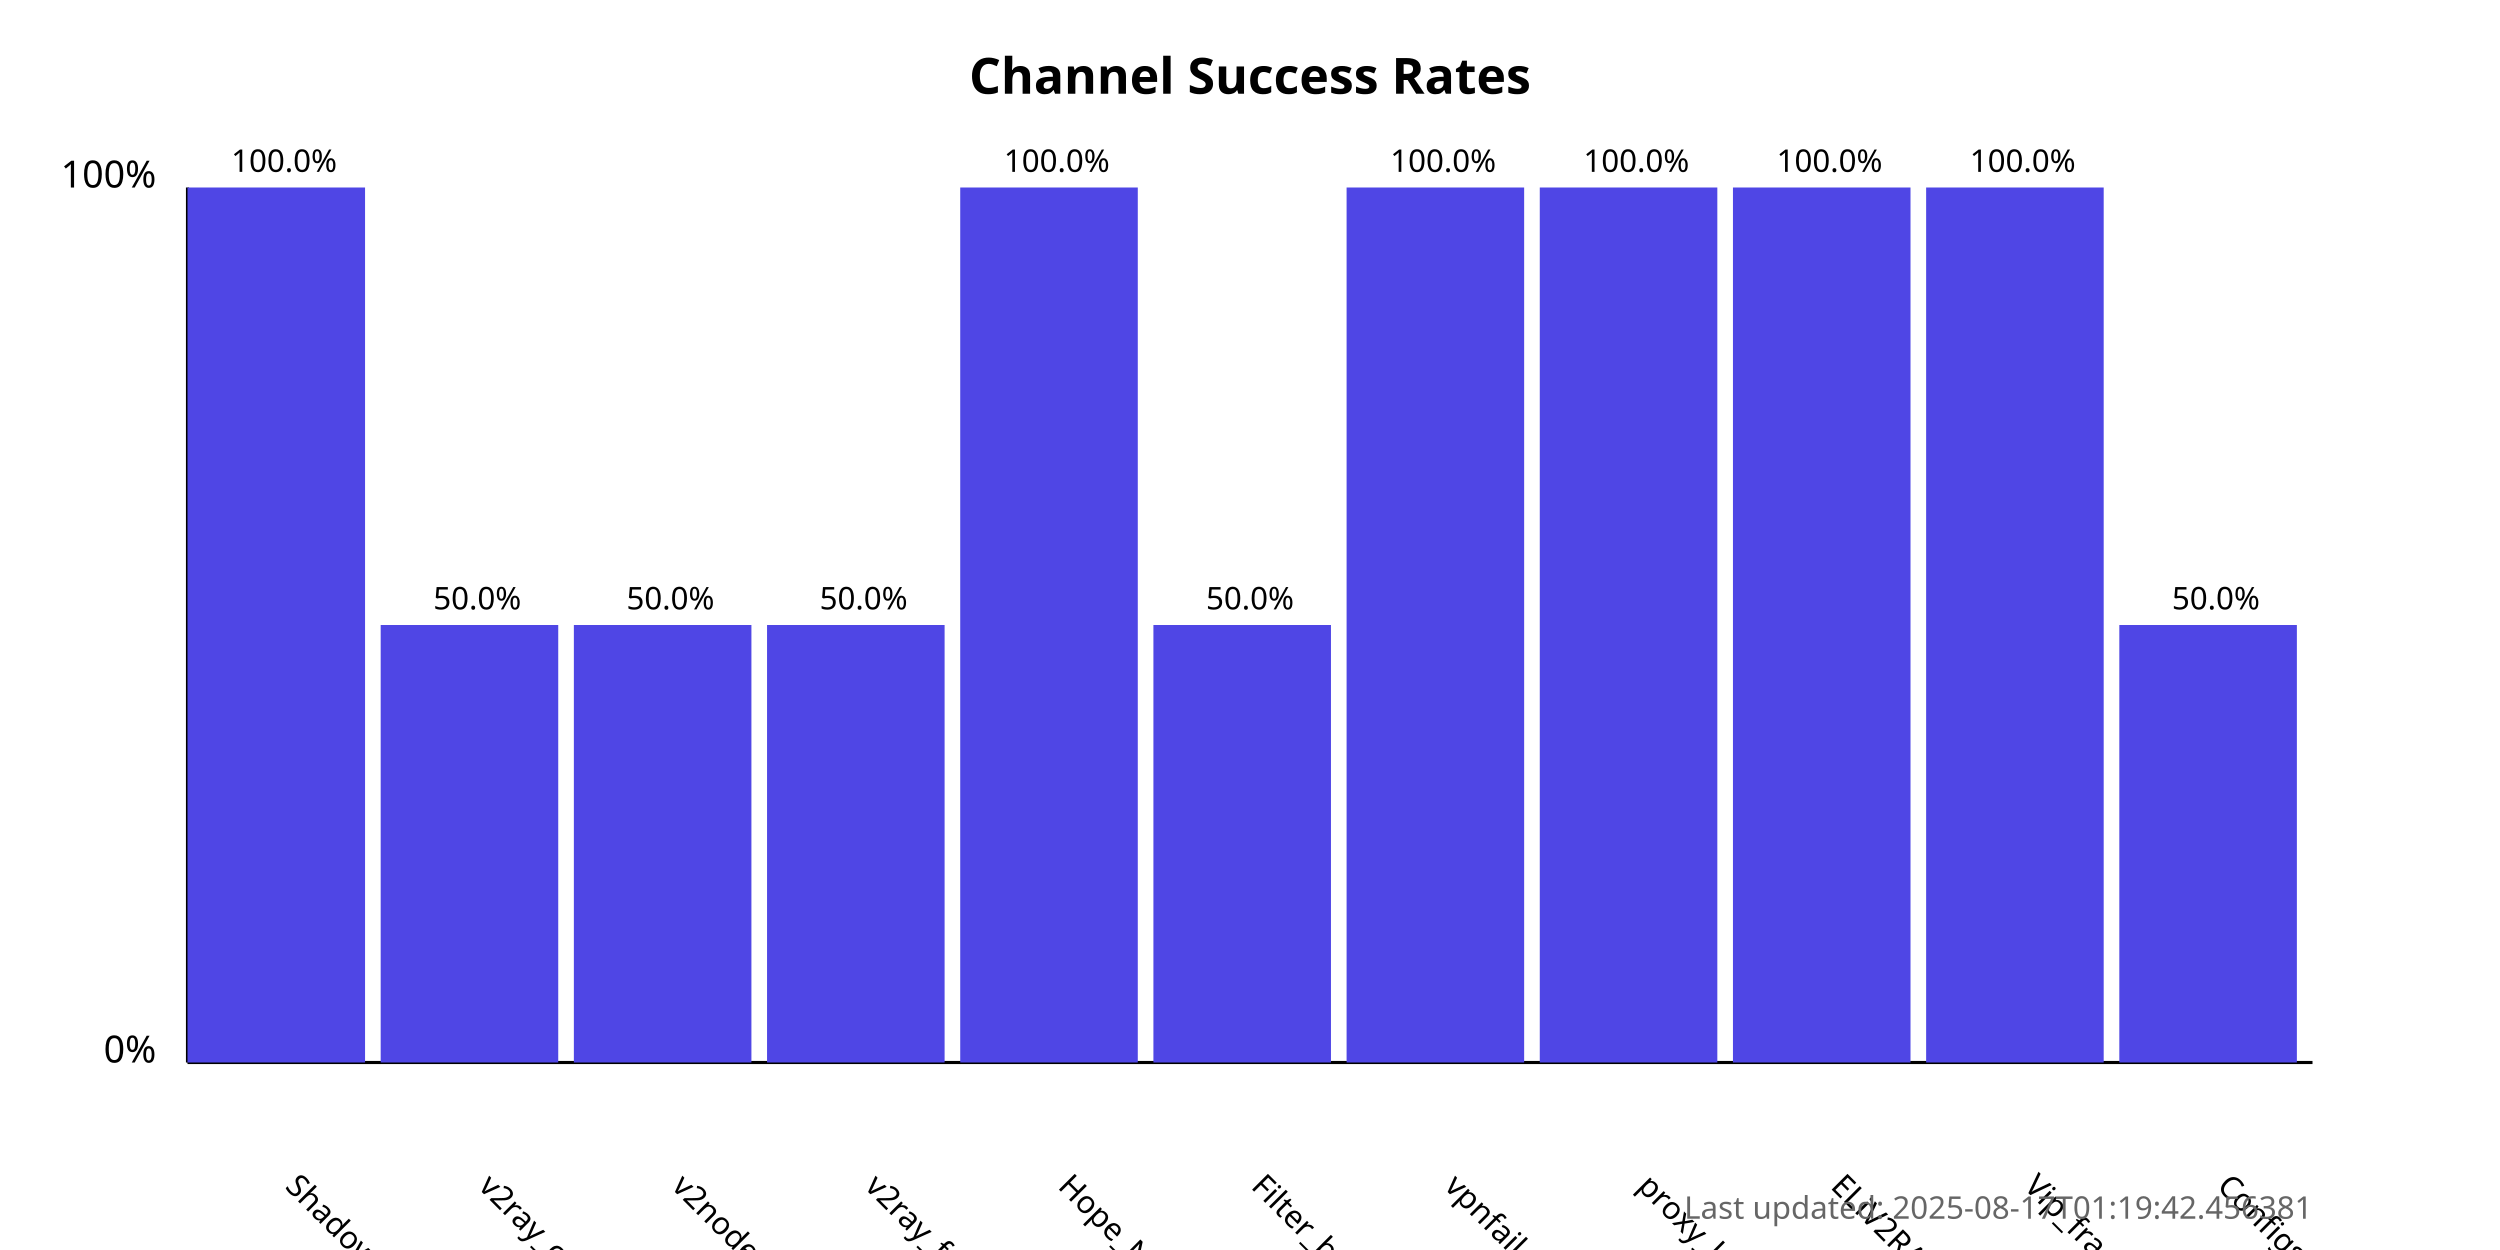
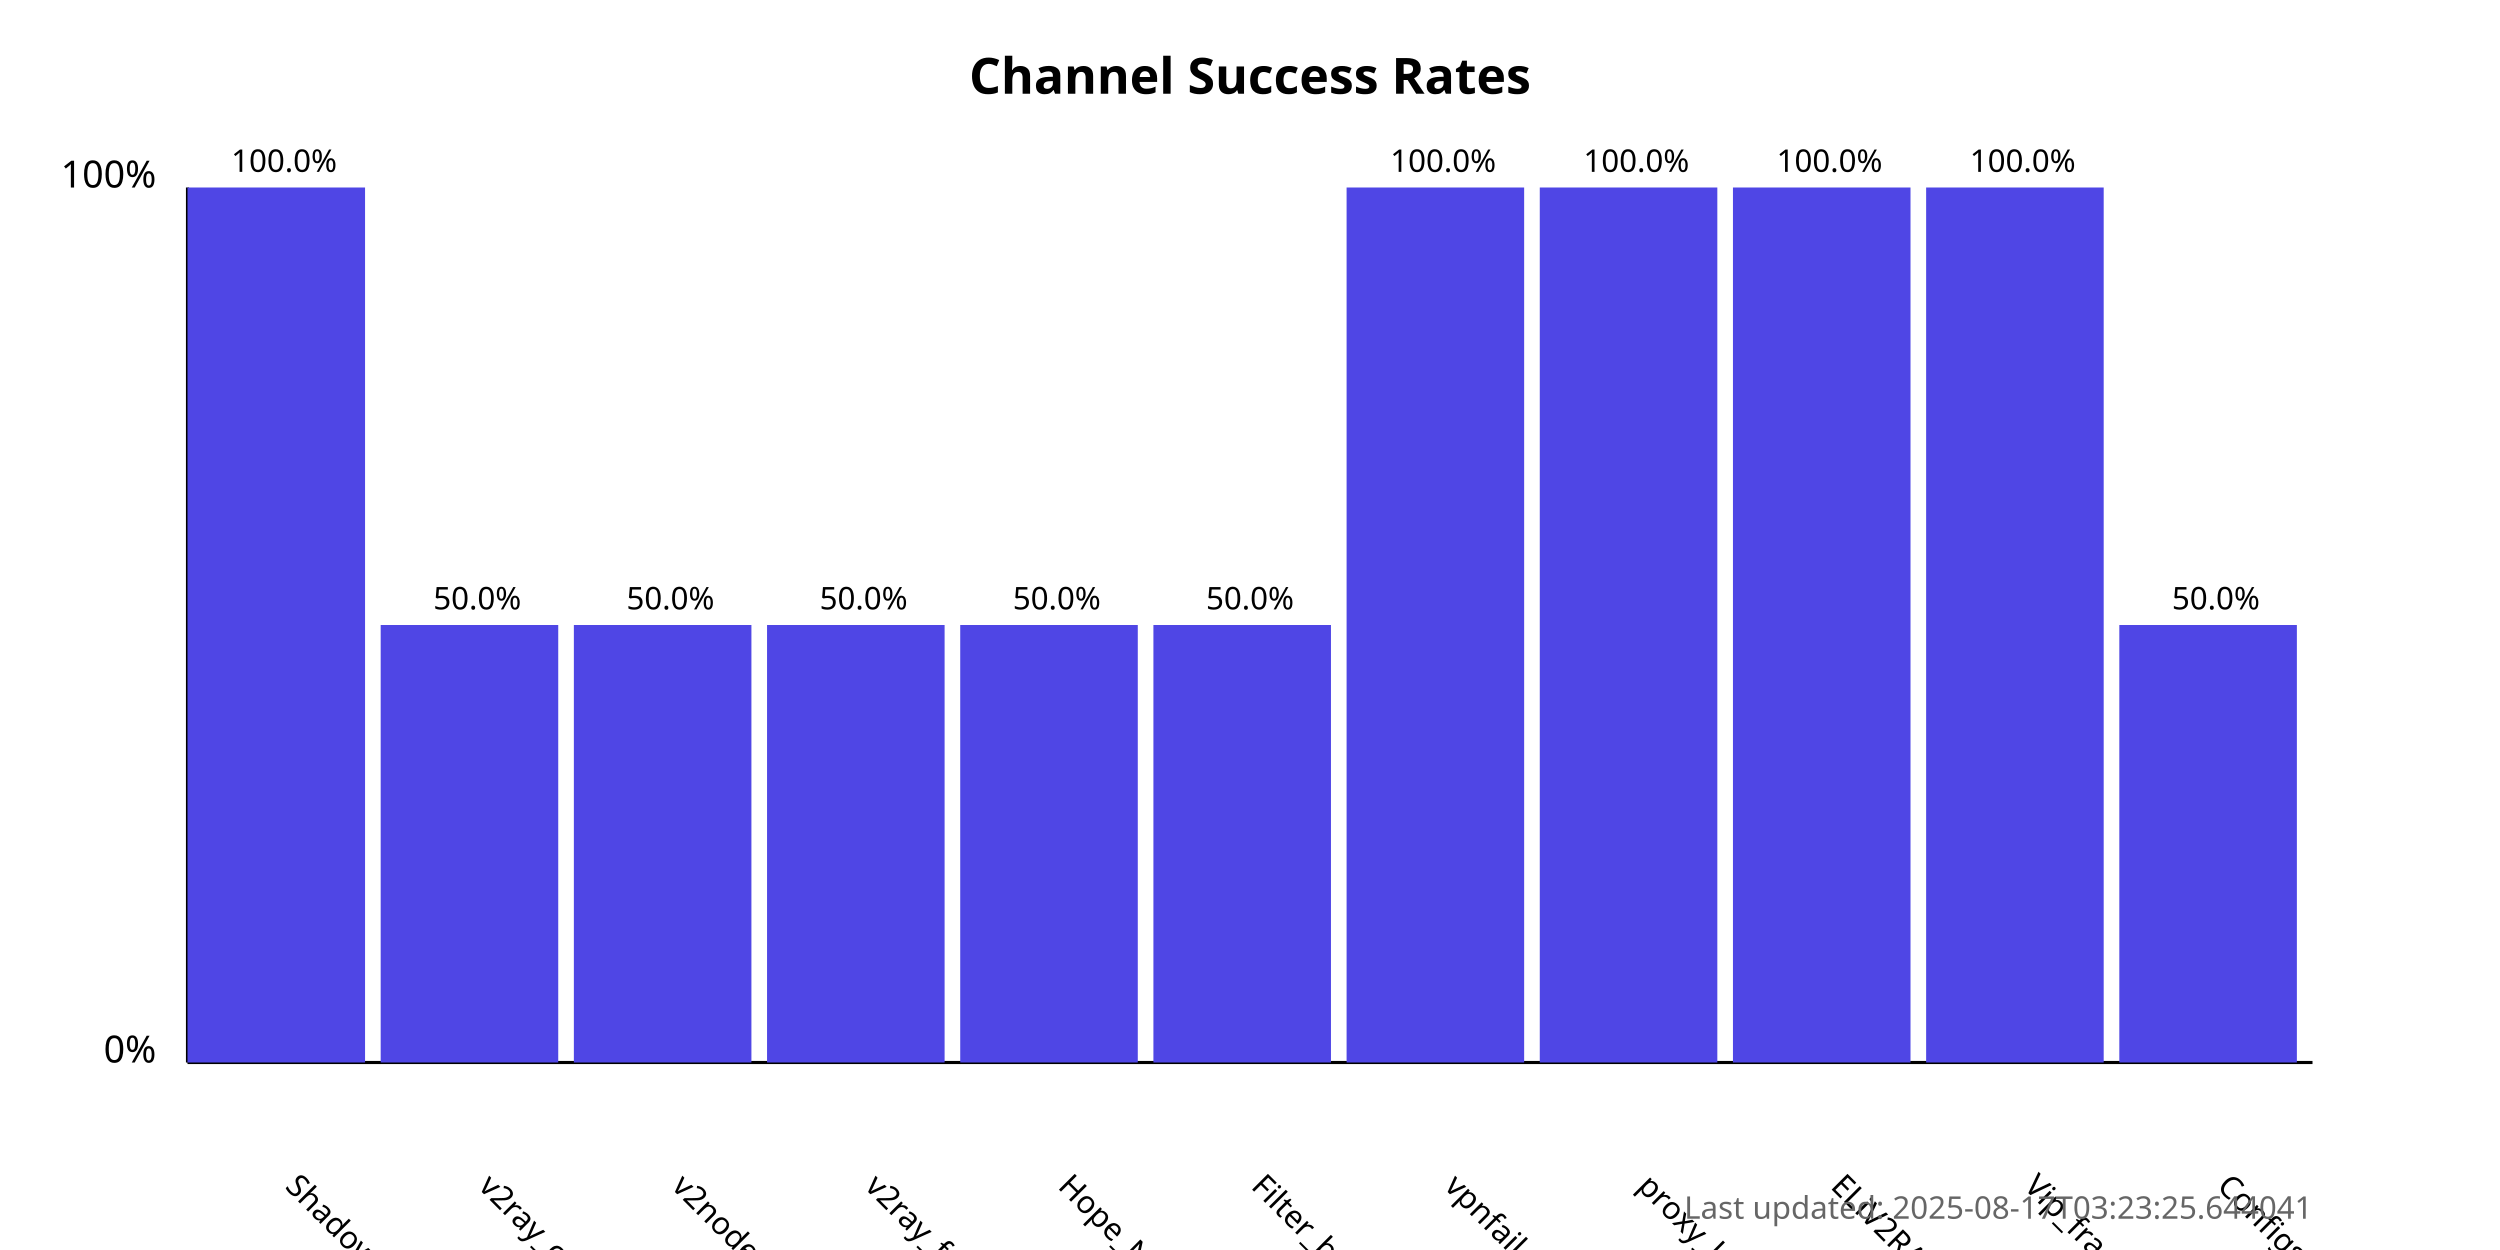
<svg xmlns="http://www.w3.org/2000/svg" width="800" height="400">
  <style>
            .chart-title { font: bold 16px sans-serif; }
            .axis-label { font: 12px sans-serif; }
            .tick-label { font: 10px sans-serif; }
            .bar { fill: #4f46e5; }
            .bar:hover { fill: #6366f1; }
            .timestamp { font: 10px sans-serif; fill: #666; }
        </style>
  <text x="400.0" y="30" text-anchor="middle" class="chart-title">
            Channel Success Rates
        </text>
  <line x1="60" y1="340" x2="60" y2="60" stroke="black" stroke-width="1" />
  <line x1="60" y1="340" x2="740" y2="340" stroke="black" stroke-width="1" />
  <text x="50" y="340" text-anchor="end" class="axis-label">0%</text>
  <text x="50" y="60" text-anchor="end" class="axis-label">100%</text>
  <g>
    <rect x="60" y="60.0" width="56.818" height="280.0" class="bar" />
    <text x="90.909" y="380" transform="rotate(45, 90.90909, 380)" text-anchor="start" class="tick-label">
                ShadowProxy66
            </text>
    <text x="90.909" y="55.0" text-anchor="middle" class="tick-label">
                100.0%
            </text>
  </g>
  <g>
    <rect x="121.818" y="200.0" width="56.818" height="140.0" class="bar" />
    <text x="152.727" y="380" transform="rotate(45, 152.7273, 380)" text-anchor="start" class="tick-label">
                v2ray_configs_pool
            </text>
    <text x="152.727" y="195.0" text-anchor="middle" class="tick-label">
                50.0%
            </text>
  </g>
  <g>
    <rect x="183.636" y="200.0" width="56.818" height="140.0" class="bar" />
    <text x="214.545" y="380" transform="rotate(45, 214.5455, 380)" text-anchor="start" class="tick-label">
                v2nodes
            </text>
    <text x="214.545" y="195.0" text-anchor="middle" class="tick-label">
                50.0%
            </text>
  </g>
  <g>
    <rect x="245.455" y="200.0" width="56.818" height="140.0" class="bar" />
    <text x="276.364" y="380" transform="rotate(45, 276.3636, 380)" text-anchor="start" class="tick-label">
                v2ray_free_conf
            </text>
    <text x="276.364" y="195.0" text-anchor="middle" class="tick-label">
                50.0%
            </text>
  </g>
  <g>
-     <rect x="307.273" y="60.0" width="56.818" height="280.0" class="bar" />
+     <rect x="307.273" y="200.0" width="56.818" height="140.0" class="bar" />
    <text x="338.182" y="380" transform="rotate(45, 338.1818, 380)" text-anchor="start" class="tick-label">
                Hope_Net
            </text>
-     <text x="338.182" y="55.0" text-anchor="middle" class="tick-label">
-                 100.0%
+     <text x="338.182" y="195.0" text-anchor="middle" class="tick-label">
+                 50.0%
            </text>
  </g>
  <g>
    <rect x="369.091" y="200.0" width="56.818" height="140.0" class="bar" />
    <text x="400.0" y="380" transform="rotate(45, 400.0, 380)" text-anchor="start" class="tick-label">
                Filter_breaker
            </text>
    <text x="400.0" y="195.0" text-anchor="middle" class="tick-label">
                50.0%
            </text>
  </g>
  <g>
    <rect x="430.909" y="60.0" width="56.818" height="280.0" class="bar" />
    <text x="461.818" y="380" transform="rotate(45, 461.8182, 380)" text-anchor="start" class="tick-label">
                vpnfail_vless
            </text>
    <text x="461.818" y="55.0" text-anchor="middle" class="tick-label">
                100.0%
            </text>
  </g>
  <g>
    <rect x="492.727" y="60.0" width="56.818" height="280.0" class="bar" />
    <text x="523.636" y="380" transform="rotate(45, 523.6364, 380)" text-anchor="start" class="tick-label">
                proxy_kafee
            </text>
    <text x="523.636" y="55.0" text-anchor="middle" class="tick-label">
                100.0%
            </text>
  </g>
  <g>
    <rect x="554.545" y="60.0" width="56.818" height="280.0" class="bar" />
    <text x="585.455" y="380" transform="rotate(45, 585.4545, 380)" text-anchor="start" class="tick-label">
                ELiV2RAY
            </text>
    <text x="585.455" y="55.0" text-anchor="middle" class="tick-label">
                100.0%
            </text>
  </g>
  <g>
    <rect x="616.364" y="60.0" width="56.818" height="280.0" class="bar" />
    <text x="647.273" y="380" transform="rotate(45, 647.2727, 380)" text-anchor="start" class="tick-label">
                Vip_fragment_v2ray
            </text>
    <text x="647.273" y="55.0" text-anchor="middle" class="tick-label">
                100.0%
            </text>
  </g>
  <g>
    <rect x="678.182" y="200.0" width="56.818" height="140.0" class="bar" />
    <text x="709.091" y="380" transform="rotate(45, 709.0909, 380)" text-anchor="start" class="tick-label">
                ConfigsHubPlus
            </text>
    <text x="709.091" y="195.0" text-anchor="middle" class="tick-label">
                50.0%
            </text>
  </g>
  <text x="740" y="390" text-anchor="end" class="timestamp">
-             Last updated: 2025-08-17T01:19:42.456381
+             Last updated: 2025-08-17T03:23:25.644041
        </text>
</svg>
